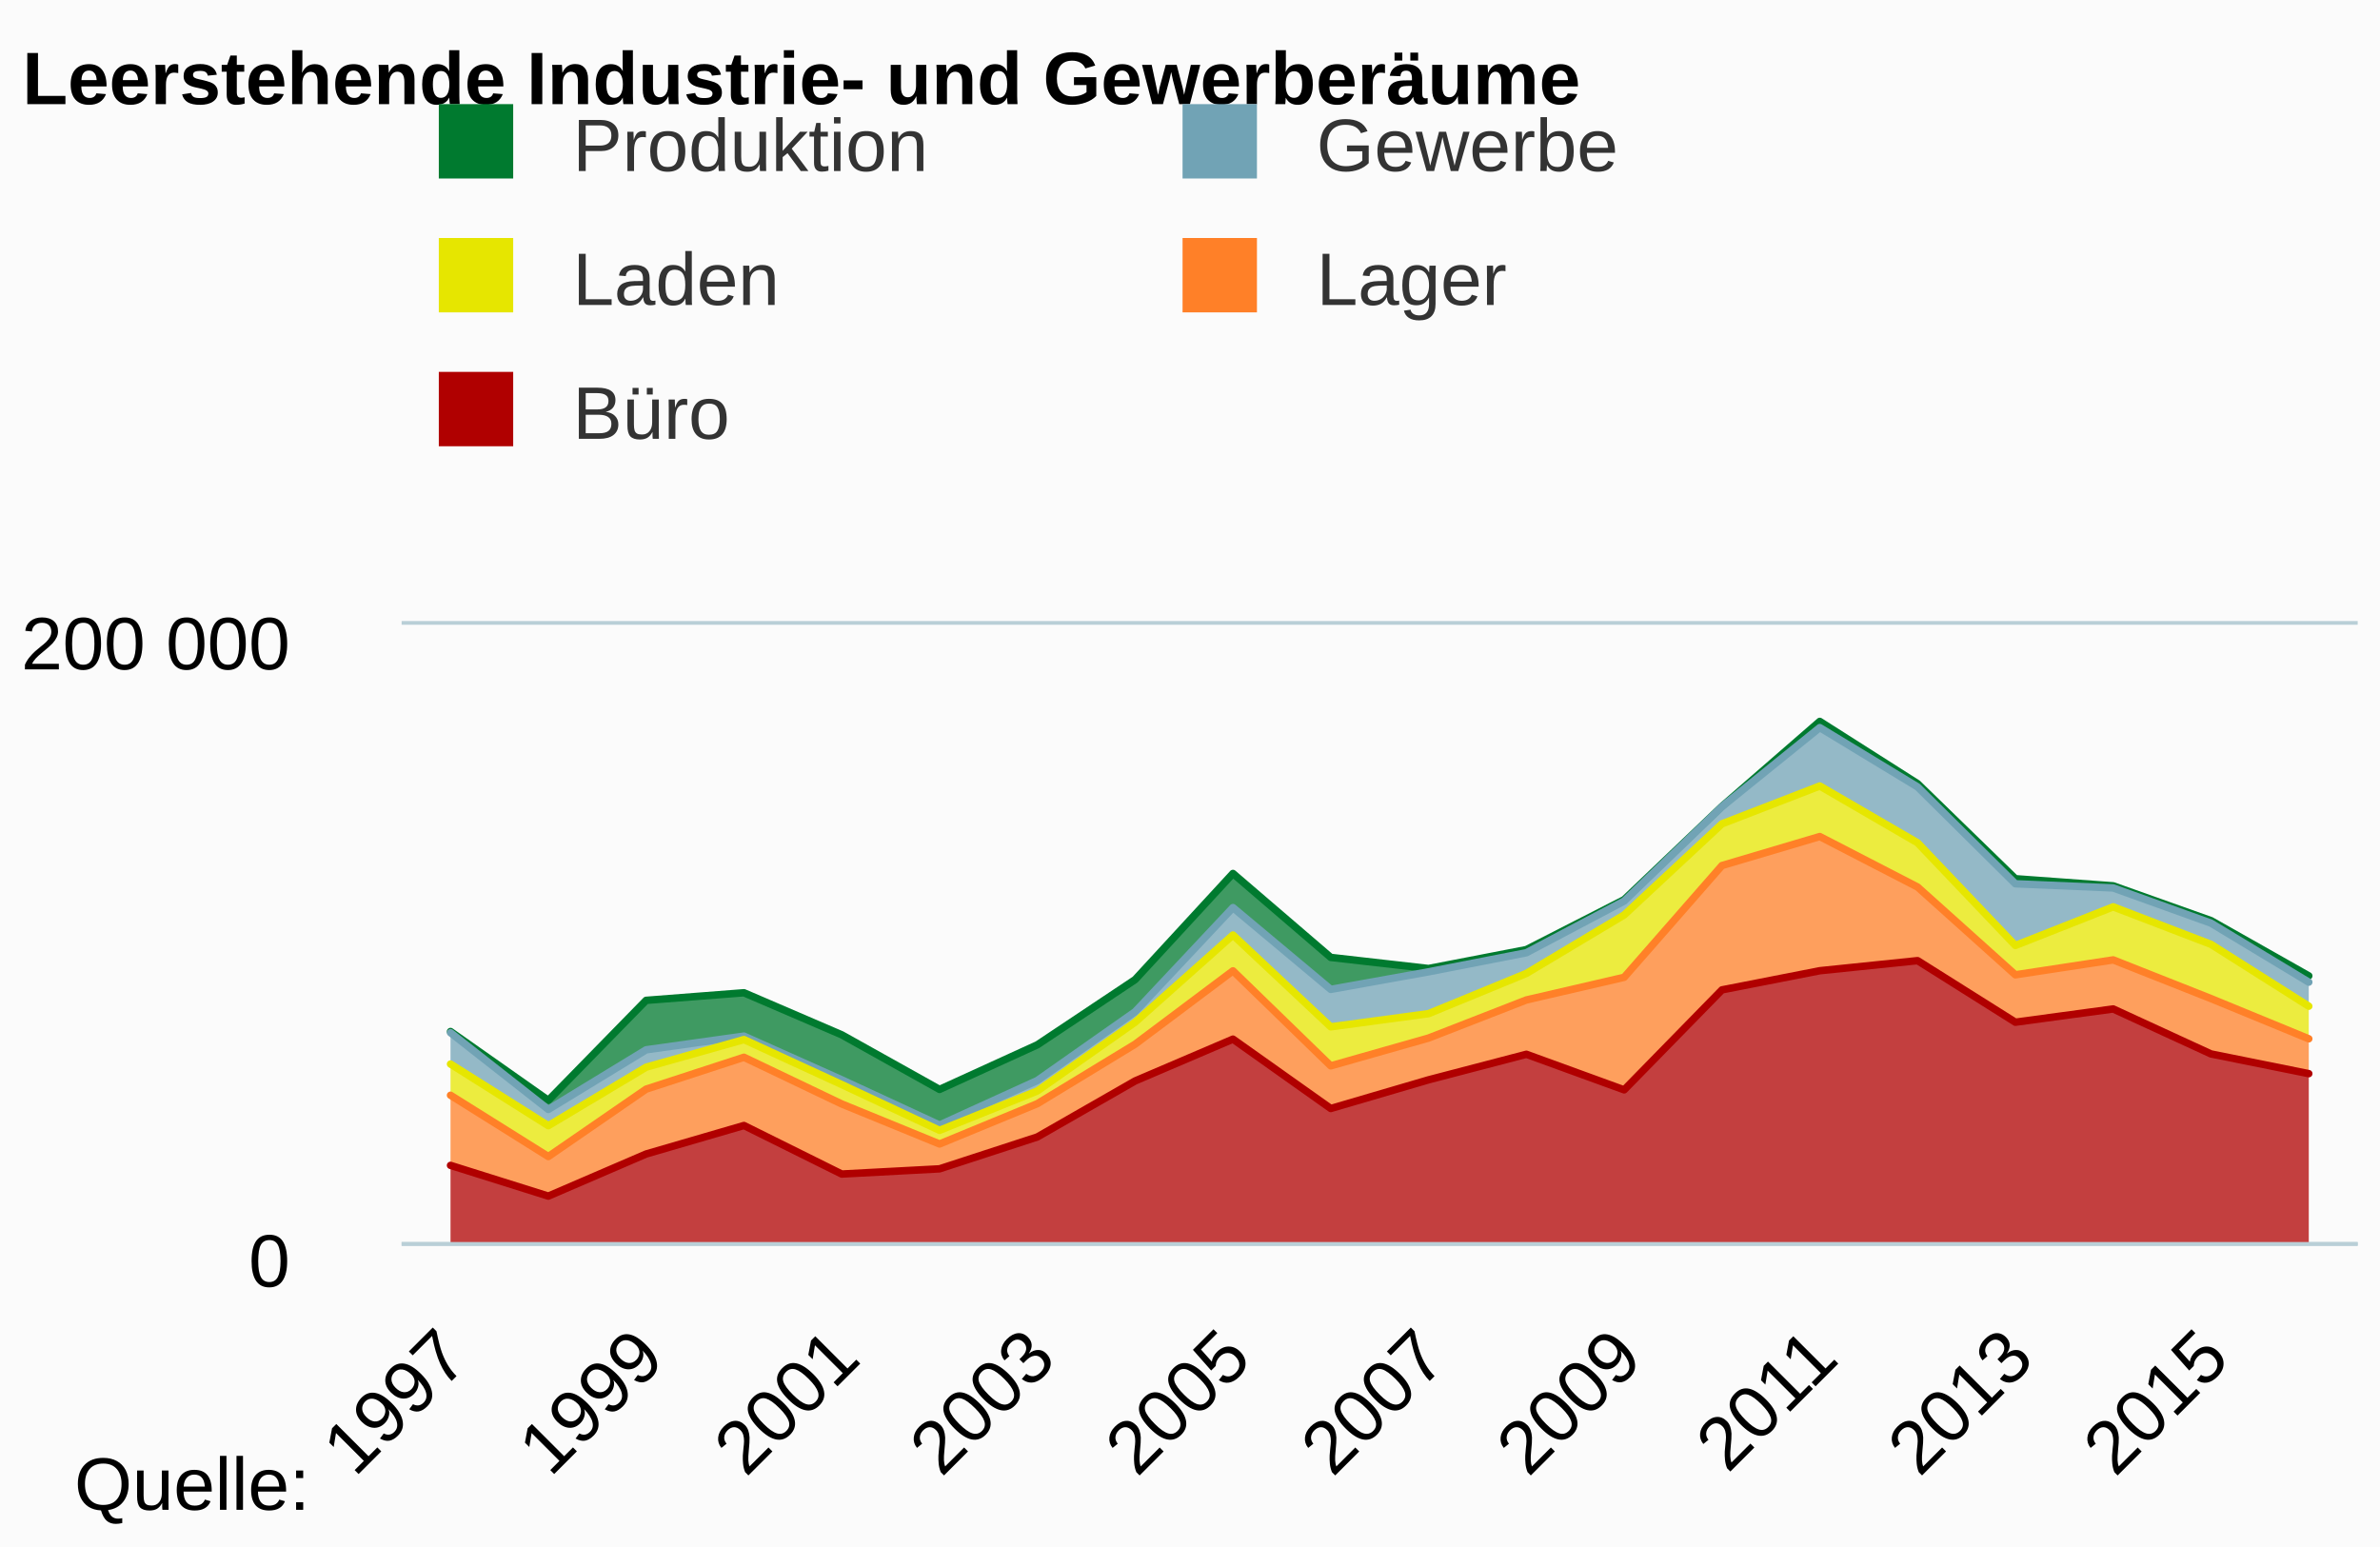
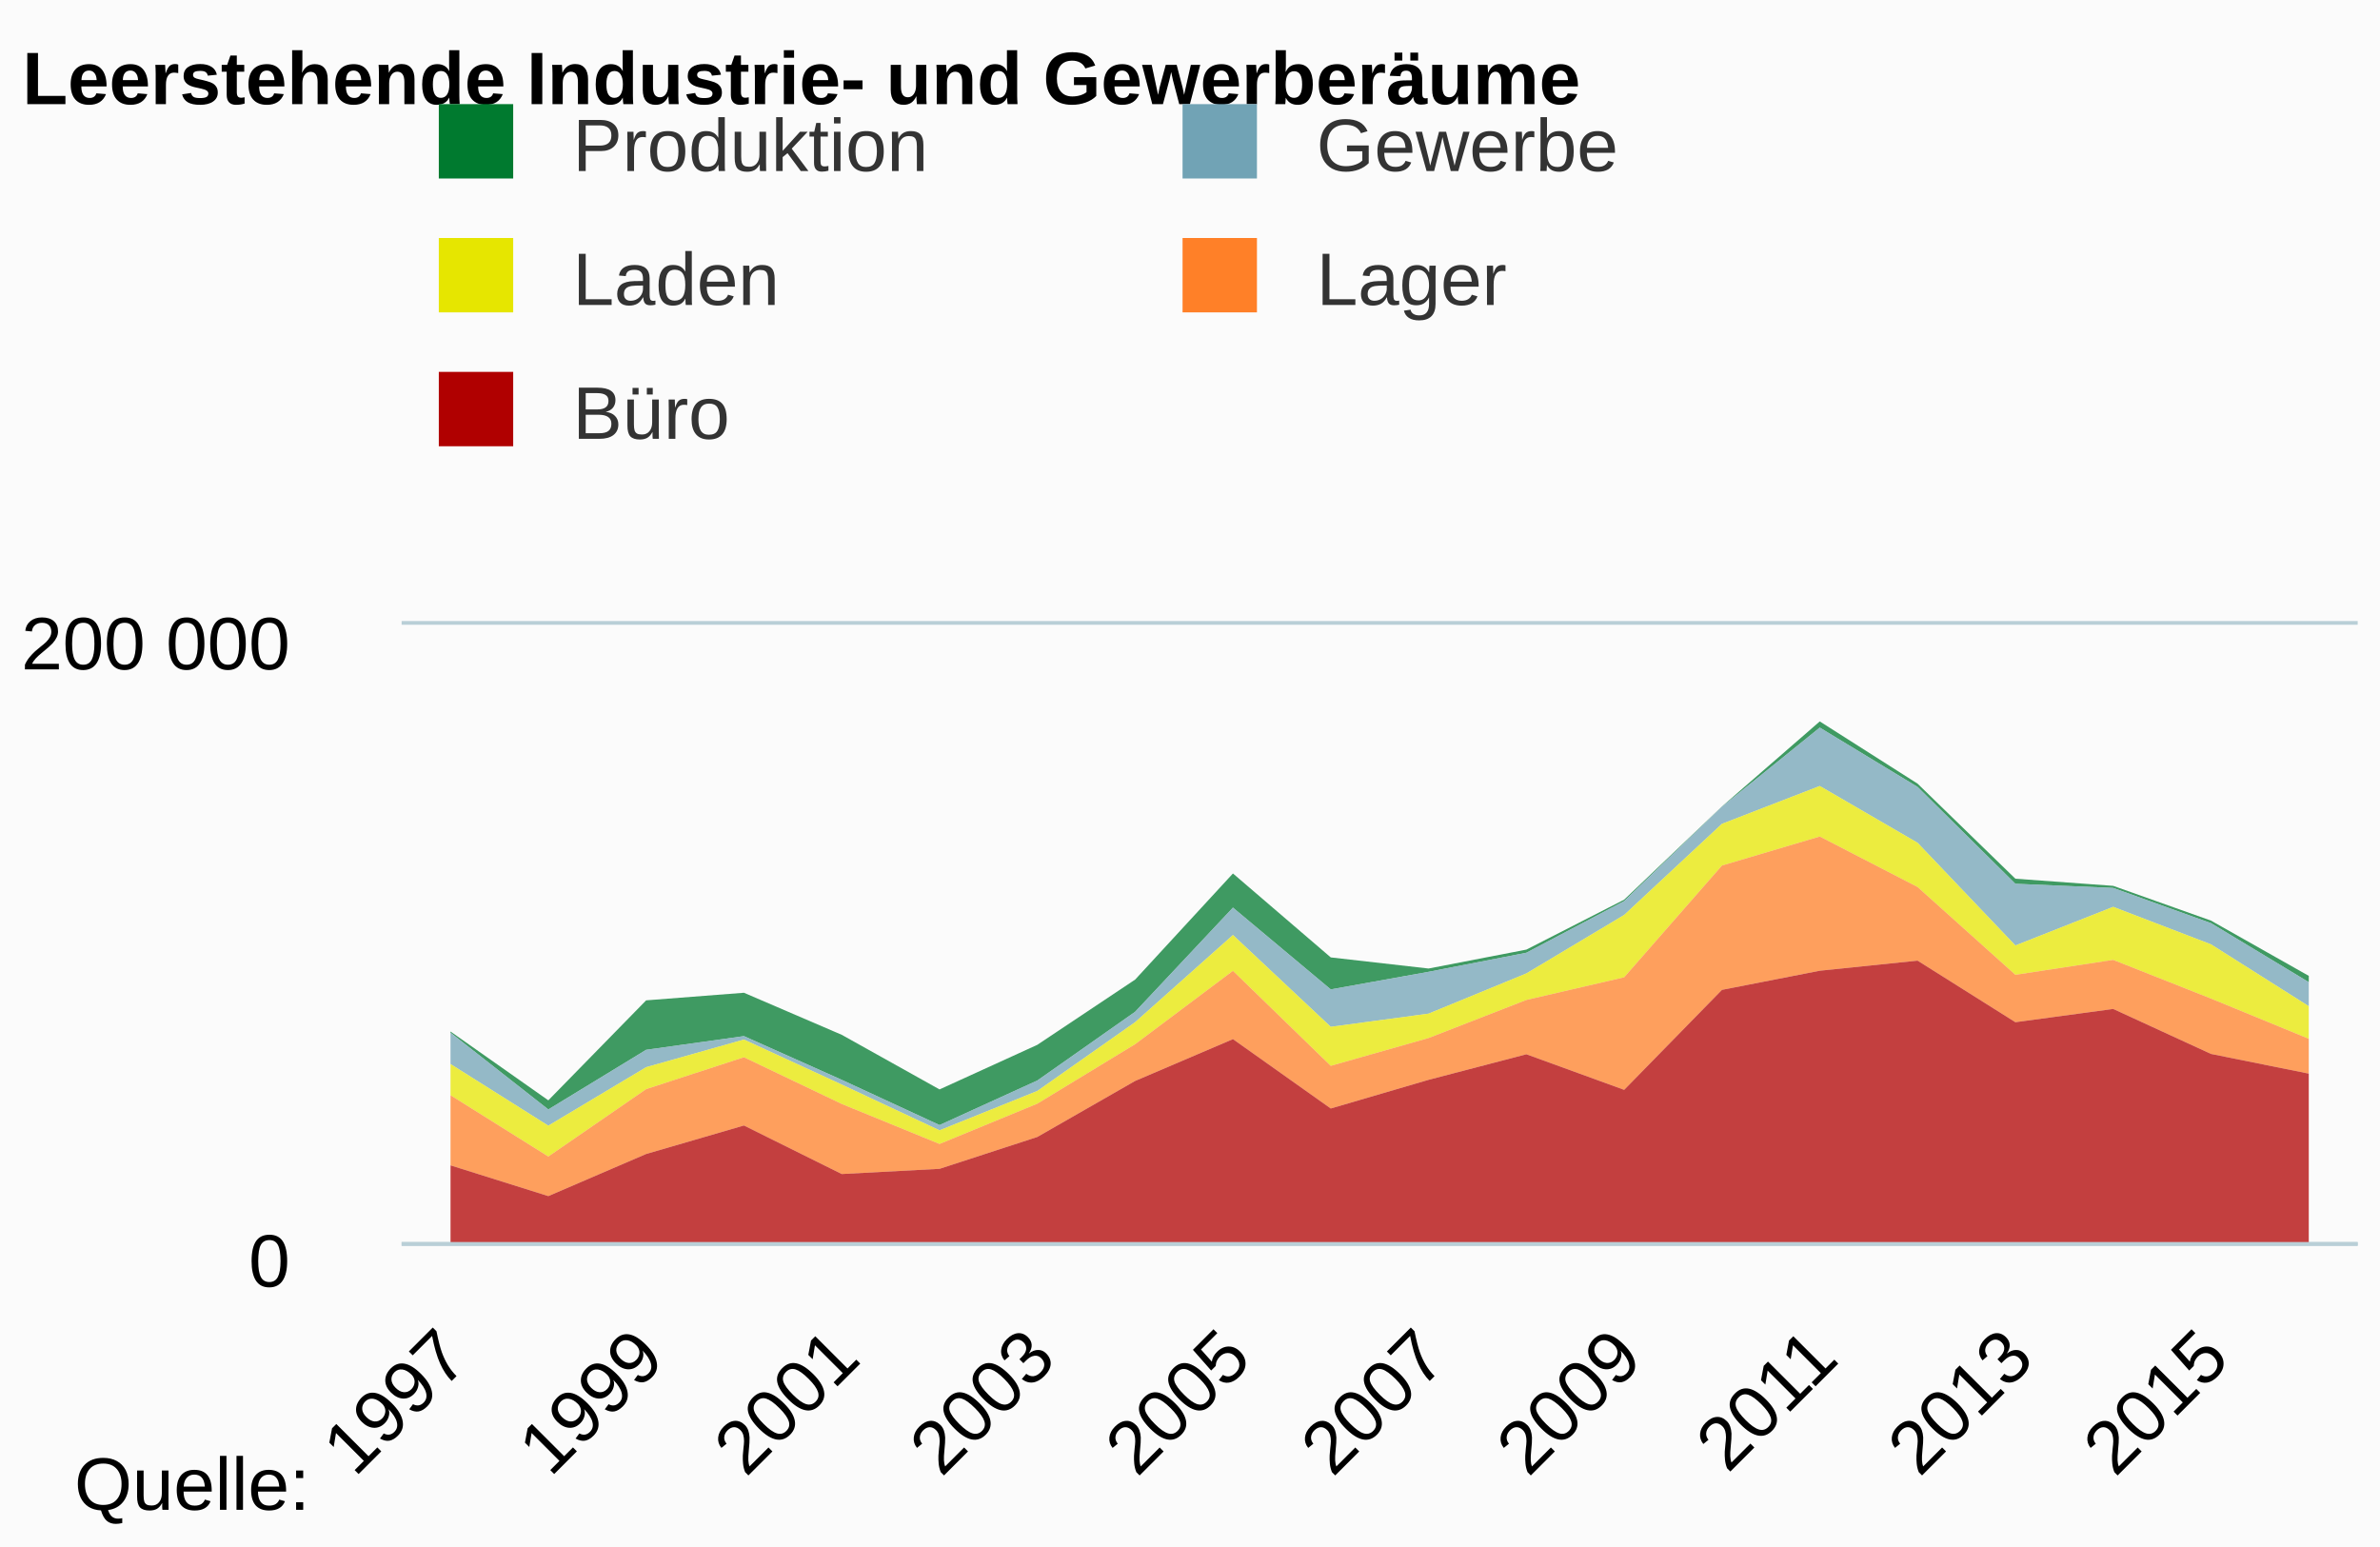
<svg xmlns="http://www.w3.org/2000/svg" version="1.1" class="highcharts-root" style="font-family:arial;font-size:12px;" viewBox="0 0 320 208">
  <defs>
    <clipPath>
      <rect x="0" y="0" width="263" height="83" fill="none" />
    </clipPath>
    <clipPath id="a">
      <rect x="0" y="0" width="263" height="83" fill="none" />
    </clipPath>
  </defs>
  <rect fill="#fbfbfb" class="highcharts-background" x="0" y="0" width="320" height="208" rx="0" ry="0" />
  <rect fill="none" class="highcharts-plot-background" x="54" y="84" width="263" height="83" />
  <g class="highcharts-pane-group" />
  <g class="highcharts-grid highcharts-xaxis-grid ">
    <path fill="none" class="highcharts-grid-line" d="M 60.5 84 L 60.5 167" opacity="1" />
    <path fill="none" class="highcharts-grid-line" d="M 86.5 84 L 86.5 167" opacity="1" />
    <path fill="none" class="highcharts-grid-line" d="M 112.5 84 L 112.5 167" opacity="1" />
    <path fill="none" class="highcharts-grid-line" d="M 138.5 84 L 138.5 167" opacity="1" />
    <path fill="none" class="highcharts-grid-line" d="M 165.5 84 L 165.5 167" opacity="1" />
    <path fill="none" class="highcharts-grid-line" d="M 191.5 84 L 191.5 167" opacity="1" />
    <path fill="none" class="highcharts-grid-line" d="M 217.5 84 L 217.5 167" opacity="1" />
    <path fill="none" class="highcharts-grid-line" d="M 244.5 84 L 244.5 167" opacity="1" />
    <path fill="none" class="highcharts-grid-line" d="M 270.5 84 L 270.5 167" opacity="1" />
    <path fill="none" class="highcharts-grid-line" d="M 296.5 84 L 296.5 167" opacity="1" />
  </g>
  <g class="highcharts-grid highcharts-yaxis-grid ">
    <path fill="none" stroke="#B9CFD7" stroke-width="0.5" class="highcharts-grid-line" d="M 54 167.25 L 317 167.25" opacity="1" />
    <path fill="none" stroke="#B9CFD7" stroke-width="0.5" class="highcharts-grid-line" d="M 54 83.75 L 317 83.75" opacity="1" />
  </g>
  <rect fill="none" class="highcharts-plot-border" x="54" y="84" width="263" height="83" />
  <g class="highcharts-axis highcharts-xaxis ">
    <path fill="none" class="highcharts-axis-line" stroke="#B9CFD7" stroke-width="0.5" d="M 54 167.25 L 317 167.25" />
  </g>
  <g class="highcharts-axis highcharts-yaxis ">
    <path fill="none" class="highcharts-axis-line" d="M 54 84 L 54 167" />
  </g>
  <g class="highcharts-series-group">
    <g class="highcharts-series highcharts-series-0 highcharts-area-series highcharts-color-undefined " transform="translate(54,84) scale(1 1)" clip-path="url(#a)">
      <path fill="rgb(0,122,47)" fill-opacity="0.75" d="M 6.575 54.692 L 19.725 63.944 L 32.875 50.501 L 46.025 49.48 L 59.175 55.134 L 72.325 62.477 L 85.475 56.479 L 98.625 47.71 L 111.775 33.442 L 124.925 44.727 L 138.075 46.222 L 151.225 43.678 L 164.375 36.964 L 177.525 24.427 L 190.675 12.997 L 203.825 21.364 L 216.975 34.146 L 230.125 35.104 L 243.275 39.779 L 256.425 47.209 L 256.425 48.054 L 243.275 40.12 L 230.125 35.387 L 216.975 34.827 L 203.825 21.803 L 190.675 13.827 L 177.525 24.458 L 164.375 37.154 L 151.225 44.099 L 138.075 46.664 L 124.925 49.027 L 111.775 38.03 L 98.625 52.034 L 85.475 61.277 L 72.325 67.269 L 59.175 61.188 L 46.025 55.31 L 32.875 57.151 L 19.725 65.169 L 6.575 54.851" class="highcharts-area" />
-       <path fill="none" d="M 6.575 54.692 L 19.725 63.944 L 32.875 50.501 L 46.025 49.48 L 59.175 55.134 L 72.325 62.477 L 85.475 56.479 L 98.625 47.71 L 111.775 33.442 L 124.925 44.727 L 138.075 46.222 L 151.225 43.678 L 164.375 36.964 L 177.525 24.427 L 190.675 12.997 L 203.825 21.364 L 216.975 34.146 L 230.125 35.104 L 243.275 39.779 L 256.425 47.209" class="highcharts-graph" stroke="#007a2f" stroke-width="1" stroke-linejoin="round" stroke-linecap="round" />
+       <path fill="none" d="M 6.575 54.692 L 19.725 63.944 L 32.875 50.501 L 46.025 49.48 L 59.175 55.134 L 72.325 62.477 L 85.475 56.479 L 98.625 47.71 L 111.775 33.442 L 124.925 44.727 L 138.075 46.222 L 151.225 43.678 L 164.375 36.964 L 177.525 24.427 L 190.675 12.997 L 203.825 21.364 L 216.975 34.146 L 230.125 35.104 L 243.275 39.779 L 256.425 47.209" class="highcharts-graph" stroke-linejoin="round" stroke-linecap="round" />
    </g>
    <g class="highcharts-markers highcharts-series-0 highcharts-area-series highcharts-color-undefined " transform="translate(54,84) scale(1 1)" clip-path="none" />
    <g class="highcharts-series highcharts-series-1 highcharts-area-series highcharts-color-undefined " transform="translate(54,84) scale(1 1)" clip-path="url(#a)">
      <path fill="rgb(113,163,181)" fill-opacity="0.75" d="M 6.575 54.851 L 19.725 65.169 L 32.875 57.151 L 46.025 55.31 L 59.175 61.188 L 72.325 67.269 L 85.475 61.277 L 98.625 52.034 L 111.775 38.03 L 124.925 49.027 L 138.075 46.664 L 151.225 44.099 L 164.375 37.154 L 177.525 24.458 L 190.675 13.827 L 203.825 21.803 L 216.975 34.827 L 230.125 35.387 L 243.275 40.12 L 256.425 48.054 L 256.425 51.288 L 243.275 42.97 L 230.125 37.929 L 216.975 43.122 L 203.825 29.315 L 190.675 21.68 L 177.525 26.767 L 164.375 39.019 L 151.225 46.881 L 138.075 52.29 L 124.925 54.061 L 111.775 41.718 L 98.625 53.434 L 85.475 62.683 L 72.325 67.979 L 59.175 61.824 L 46.025 55.773 L 32.875 59.489 L 19.725 67.352 L 6.575 59.066" class="highcharts-area" />
-       <path fill="none" d="M 6.575 54.851 L 19.725 65.169 L 32.875 57.151 L 46.025 55.31 L 59.175 61.188 L 72.325 67.269 L 85.475 61.277 L 98.625 52.034 L 111.775 38.03 L 124.925 49.027 L 138.075 46.664 L 151.225 44.099 L 164.375 37.154 L 177.525 24.458 L 190.675 13.827 L 203.825 21.803 L 216.975 34.827 L 230.125 35.387 L 243.275 40.12 L 256.425 48.054" class="highcharts-graph" stroke="#71a3b5" stroke-width="1" stroke-linejoin="round" stroke-linecap="round" />
+       <path fill="none" d="M 6.575 54.851 L 19.725 65.169 L 32.875 57.151 L 46.025 55.31 L 59.175 61.188 L 72.325 67.269 L 85.475 61.277 L 98.625 52.034 L 111.775 38.03 L 124.925 49.027 L 138.075 46.664 L 151.225 44.099 L 164.375 37.154 L 177.525 24.458 L 190.675 13.827 L 203.825 21.803 L 216.975 34.827 L 230.125 35.387 L 243.275 40.12 L 256.425 48.054" class="highcharts-graph" stroke-linejoin="round" stroke-linecap="round" />
    </g>
    <g class="highcharts-markers highcharts-series-1 highcharts-area-series highcharts-color-undefined " transform="translate(54,84) scale(1 1)" clip-path="none" />
    <g class="highcharts-series highcharts-series-2 highcharts-area-series highcharts-color-undefined " transform="translate(54,84) scale(1 1)" clip-path="url(#a)">
      <path fill="rgb(230,230,0)" fill-opacity="0.75" d="M 6.575 59.066 L 19.725 67.352 L 32.875 59.489 L 46.025 55.773 L 59.175 61.824 L 72.325 67.979 L 85.475 62.683 L 98.625 53.434 L 111.775 41.718 L 124.925 54.061 L 138.075 52.29 L 151.225 46.881 L 164.375 39.019 L 177.525 26.767 L 190.675 21.68 L 203.825 29.315 L 216.975 43.122 L 230.125 37.929 L 243.275 42.97 L 256.425 51.288 L 256.425 55.67 L 243.275 50.264 L 230.125 45.061 L 216.975 47.066 L 203.825 35.263 L 190.675 28.475 L 177.525 32.376 L 164.375 47.402 L 151.225 50.449 L 138.075 55.571 L 124.925 59.307 L 111.775 46.534 L 98.625 56.395 L 85.475 64.393 L 72.325 69.812 L 59.175 64.432 L 46.025 58.153 L 32.875 62.44 L 19.725 71.501 L 6.575 63.262" class="highcharts-area" />
-       <path fill="none" d="M 6.575 59.066 L 19.725 67.352 L 32.875 59.489 L 46.025 55.773 L 59.175 61.824 L 72.325 67.979 L 85.475 62.683 L 98.625 53.434 L 111.775 41.718 L 124.925 54.061 L 138.075 52.29 L 151.225 46.881 L 164.375 39.019 L 177.525 26.767 L 190.675 21.68 L 203.825 29.315 L 216.975 43.122 L 230.125 37.929 L 243.275 42.97 L 256.425 51.288" class="highcharts-graph" stroke="#E6E600" stroke-width="1" stroke-linejoin="round" stroke-linecap="round" />
+       <path fill="none" d="M 6.575 59.066 L 19.725 67.352 L 32.875 59.489 L 46.025 55.773 L 59.175 61.824 L 72.325 67.979 L 85.475 62.683 L 98.625 53.434 L 111.775 41.718 L 124.925 54.061 L 138.075 52.29 L 151.225 46.881 L 164.375 39.019 L 177.525 26.767 L 190.675 21.68 L 203.825 29.315 L 216.975 43.122 L 230.125 37.929 L 243.275 42.97 L 256.425 51.288" class="highcharts-graph" stroke-linejoin="round" stroke-linecap="round" />
    </g>
    <g class="highcharts-markers highcharts-series-2 highcharts-area-series highcharts-color-undefined " transform="translate(54,84) scale(1 1)" clip-path="none" />
    <g class="highcharts-series highcharts-series-3 highcharts-area-series highcharts-color-undefined " transform="translate(54,84) scale(1 1)" clip-path="url(#a)">
      <path fill="rgb(255,128,40)" fill-opacity="0.75" d="M 6.575 63.262 L 19.725 71.501 L 32.875 62.44 L 46.025 58.153 L 59.175 64.432 L 72.325 69.812 L 85.475 64.393 L 98.625 56.395 L 111.775 46.534 L 124.925 59.307 L 138.075 55.571 L 151.225 50.449 L 164.375 47.402 L 177.525 32.376 L 190.675 28.475 L 203.825 35.263 L 216.975 47.066 L 230.125 45.061 L 243.275 50.264 L 256.425 55.67 L 256.425 60.356 L 243.275 57.705 L 230.125 51.657 L 216.975 53.44 L 203.825 45.162 L 190.675 46.518 L 177.525 49.092 L 164.375 62.535 L 151.225 57.751 L 138.075 61.188 L 124.925 65.042 L 111.775 55.716 L 98.625 61.337 L 85.475 68.868 L 72.325 73.155 L 59.175 73.854 L 46.025 67.328 L 32.875 71.159 L 19.725 76.821 L 6.575 72.689" class="highcharts-area" />
-       <path fill="none" d="M 6.575 63.262 L 19.725 71.501 L 32.875 62.44 L 46.025 58.153 L 59.175 64.432 L 72.325 69.812 L 85.475 64.393 L 98.625 56.395 L 111.775 46.534 L 124.925 59.307 L 138.075 55.571 L 151.225 50.449 L 164.375 47.402 L 177.525 32.376 L 190.675 28.475 L 203.825 35.263 L 216.975 47.066 L 230.125 45.061 L 243.275 50.264 L 256.425 55.67" class="highcharts-graph" stroke="#FF8028" stroke-width="1" stroke-linejoin="round" stroke-linecap="round" />
+       <path fill="none" d="M 6.575 63.262 L 19.725 71.501 L 32.875 62.44 L 46.025 58.153 L 59.175 64.432 L 72.325 69.812 L 85.475 64.393 L 98.625 56.395 L 111.775 46.534 L 124.925 59.307 L 138.075 55.571 L 151.225 50.449 L 164.375 47.402 L 177.525 32.376 L 190.675 28.475 L 203.825 35.263 L 216.975 47.066 L 230.125 45.061 L 243.275 50.264 L 256.425 55.67" class="highcharts-graph" stroke-linejoin="round" stroke-linecap="round" />
    </g>
    <g class="highcharts-markers highcharts-series-3 highcharts-area-series highcharts-color-undefined " transform="translate(54,84) scale(1 1)" clip-path="none" />
    <g class="highcharts-series highcharts-series-4 highcharts-area-series highcharts-color-undefined " transform="translate(54,84) scale(1 1)" clip-path="url(#a)">
      <path fill="rgb(176,0,0)" fill-opacity="0.75" d="M 6.575 72.689 L 19.725 76.821 L 32.875 71.159 L 46.025 67.328 L 59.175 73.854 L 72.325 73.155 L 85.475 68.868 L 98.625 61.337 L 111.775 55.716 L 124.925 65.042 L 138.075 61.188 L 151.225 57.751 L 164.375 62.535 L 177.525 49.092 L 190.675 46.518 L 203.825 45.162 L 216.975 53.44 L 230.125 51.657 L 243.275 57.705 L 256.425 60.356 L 256.425 83 L 243.275 83 L 230.125 83 L 216.975 83 L 203.825 83 L 190.675 83 L 177.525 83 L 164.375 83 L 151.225 83 L 138.075 83 L 124.925 83 L 111.775 83 L 98.625 83 L 85.475 83 L 72.325 83 L 59.175 83 L 46.025 83 L 32.875 83 L 19.725 83 L 6.575 83" class="highcharts-area" />
-       <path fill="none" d="M 6.575 72.689 L 19.725 76.821 L 32.875 71.159 L 46.025 67.328 L 59.175 73.854 L 72.325 73.155 L 85.475 68.868 L 98.625 61.337 L 111.775 55.716 L 124.925 65.042 L 138.075 61.188 L 151.225 57.751 L 164.375 62.535 L 177.525 49.092 L 190.675 46.518 L 203.825 45.162 L 216.975 53.44 L 230.125 51.657 L 243.275 57.705 L 256.425 60.356" class="highcharts-graph" stroke="#B00000" stroke-width="1" stroke-linejoin="round" stroke-linecap="round" />
+       <path fill="none" d="M 6.575 72.689 L 19.725 76.821 L 32.875 71.159 L 46.025 67.328 L 59.175 73.854 L 72.325 73.155 L 85.475 68.868 L 98.625 61.337 L 111.775 55.716 L 124.925 65.042 L 138.075 61.188 L 151.225 57.751 L 164.375 62.535 L 177.525 49.092 L 190.675 46.518 L 203.825 45.162 L 216.975 53.44 L 230.125 51.657 L 243.275 57.705 L 256.425 60.356" class="highcharts-graph" stroke-linejoin="round" stroke-linecap="round" />
    </g>
    <g class="highcharts-markers highcharts-series-4 highcharts-area-series highcharts-color-undefined " transform="translate(54,84) scale(1 1)" clip-path="none" />
  </g>
  <text x="3" text-anchor="start" class="highcharts-title" style="color:#000000;font-size:10px;font-weight:bold;fill:#000000;" y="14">
    <tspan>Leerstehende Industrie- und Gewerberäume</tspan>
  </text>
  <g class="highcharts-legend" transform="translate(48,7)">
    <rect fill="none" class="highcharts-legend-box" rx="0" ry="0" x="0" y="0" width="196" height="65" visibility="visible" />
    <g>
      <g>
        <g class="highcharts-legend-item highcharts-area-series highcharts-color-undefined highcharts-series-0" transform="translate(8,3)">
          <text x="21" style="color:#333333;font-size:10px;font-weight:normal;cursor:pointer;fill:#333333;" text-anchor="start" y="13">
            <tspan>Produktion</tspan>
          </text>
          <rect x="3" y="4" width="10" height="10" fill="#007a2f" class="highcharts-point" />
        </g>
        <g class="highcharts-legend-item highcharts-area-series highcharts-color-undefined highcharts-series-1" transform="translate(108,3)">
          <text x="21" y="13" style="color:#333333;font-size:10px;font-weight:normal;cursor:pointer;fill:#333333;" text-anchor="start">
            <tspan>Gewerbe</tspan>
          </text>
          <rect x="3" y="4" width="10" height="10" fill="#71a3b5" class="highcharts-point" />
        </g>
        <g class="highcharts-legend-item highcharts-area-series highcharts-color-undefined highcharts-series-2" transform="translate(8,21)">
          <text x="21" y="13" style="color:#333333;font-size:10px;font-weight:normal;cursor:pointer;fill:#333333;" text-anchor="start">
            <tspan>Laden</tspan>
          </text>
          <rect x="3" y="4" width="10" height="10" fill="#E6E600" class="highcharts-point" />
        </g>
        <g class="highcharts-legend-item highcharts-area-series highcharts-color-undefined highcharts-series-3" transform="translate(108,21)">
          <text x="21" y="13" style="color:#333333;font-size:10px;font-weight:normal;cursor:pointer;fill:#333333;" text-anchor="start">
            <tspan>Lager</tspan>
          </text>
          <rect x="3" y="4" width="10" height="10" fill="#FF8028" class="highcharts-point" />
        </g>
        <g class="highcharts-legend-item highcharts-area-series highcharts-color-undefined highcharts-series-4" transform="translate(8,39)">
          <text x="21" y="13" style="color:#333333;font-size:10px;font-weight:normal;cursor:pointer;fill:#333333;" text-anchor="start">
            <tspan>Büro</tspan>
          </text>
          <rect x="3" y="4" width="10" height="10" fill="#B00000" class="highcharts-point" />
        </g>
      </g>
    </g>
  </g>
  <g class="highcharts-axis-labels highcharts-xaxis-labels ">
    <text x="63.403" style="color:#000000;cursor:default;font-size:10;fill:#000000;" text-anchor="end" transform="translate(0,0) rotate(-45 63.40343 183)" y="183" opacity="1">
      <tspan>1997</tspan>
    </text>
    <text x="89.703" style="color:#000000;cursor:default;font-size:10;fill:#000000;" text-anchor="end" transform="translate(0,0) rotate(-45 89.70343 183)" y="183" opacity="1">
      <tspan>1999</tspan>
    </text>
    <text x="116.003" style="color:#000000;cursor:default;font-size:10;fill:#000000;" text-anchor="end" transform="translate(0,0) rotate(-45 116.0034 183)" y="183" opacity="1">
      <tspan>2001</tspan>
    </text>
    <text x="142.303" style="color:#000000;cursor:default;font-size:10;fill:#000000;" text-anchor="end" transform="translate(0,0) rotate(-45 142.3034 183)" y="183" opacity="1">
      <tspan>2003</tspan>
    </text>
    <text x="168.603" style="color:#000000;cursor:default;font-size:10;fill:#000000;" text-anchor="end" transform="translate(0,0) rotate(-45 168.6034 183)" y="183" opacity="1">
      <tspan>2005</tspan>
    </text>
    <text x="194.903" style="color:#000000;cursor:default;font-size:10;fill:#000000;" text-anchor="end" transform="translate(0,0) rotate(-45 194.9034 183)" y="183" opacity="1">
      <tspan>2007</tspan>
    </text>
    <text x="221.203" style="color:#000000;cursor:default;font-size:10;fill:#000000;" text-anchor="end" transform="translate(0,0) rotate(-45 221.2034 183)" y="183" opacity="1">
      <tspan>2009</tspan>
    </text>
    <text x="247.503" style="color:#000000;cursor:default;font-size:10;fill:#000000;" text-anchor="end" transform="translate(0,0) rotate(-45 247.5034 183)" y="183" opacity="1">
      <tspan>2011</tspan>
    </text>
    <text x="273.803" style="color:#000000;cursor:default;font-size:10;fill:#000000;" text-anchor="end" transform="translate(0,0) rotate(-45 273.8034 183)" y="183" opacity="1">
      <tspan>2013</tspan>
    </text>
    <text x="300.103" style="color:#000000;cursor:default;font-size:10;fill:#000000;" text-anchor="end" transform="translate(0,0) rotate(-45 300.1034 183)" y="183" opacity="1">
      <tspan>2015</tspan>
    </text>
  </g>
  <g class="highcharts-axis-labels highcharts-yaxis-labels ">
    <text x="39" style="color:#000000;cursor:default;font-size:10;fill:#000000;" text-anchor="end" transform="translate(0,0)" y="173" opacity="1">
      <tspan>0</tspan>
    </text>
    <text x="39" style="color:#000000;cursor:default;font-size:10;fill:#000000;" text-anchor="end" transform="translate(0,0)" y="90" opacity="1">
      <tspan>200 000</tspan>
    </text>
  </g>
  <text x="10" class="highcharts-credits" text-anchor="start" style="cursor:default;color:#000000;font-size:10px;fill:#000000;" y="203">
    <tspan>Quelle:</tspan>
  </text>
</svg>
